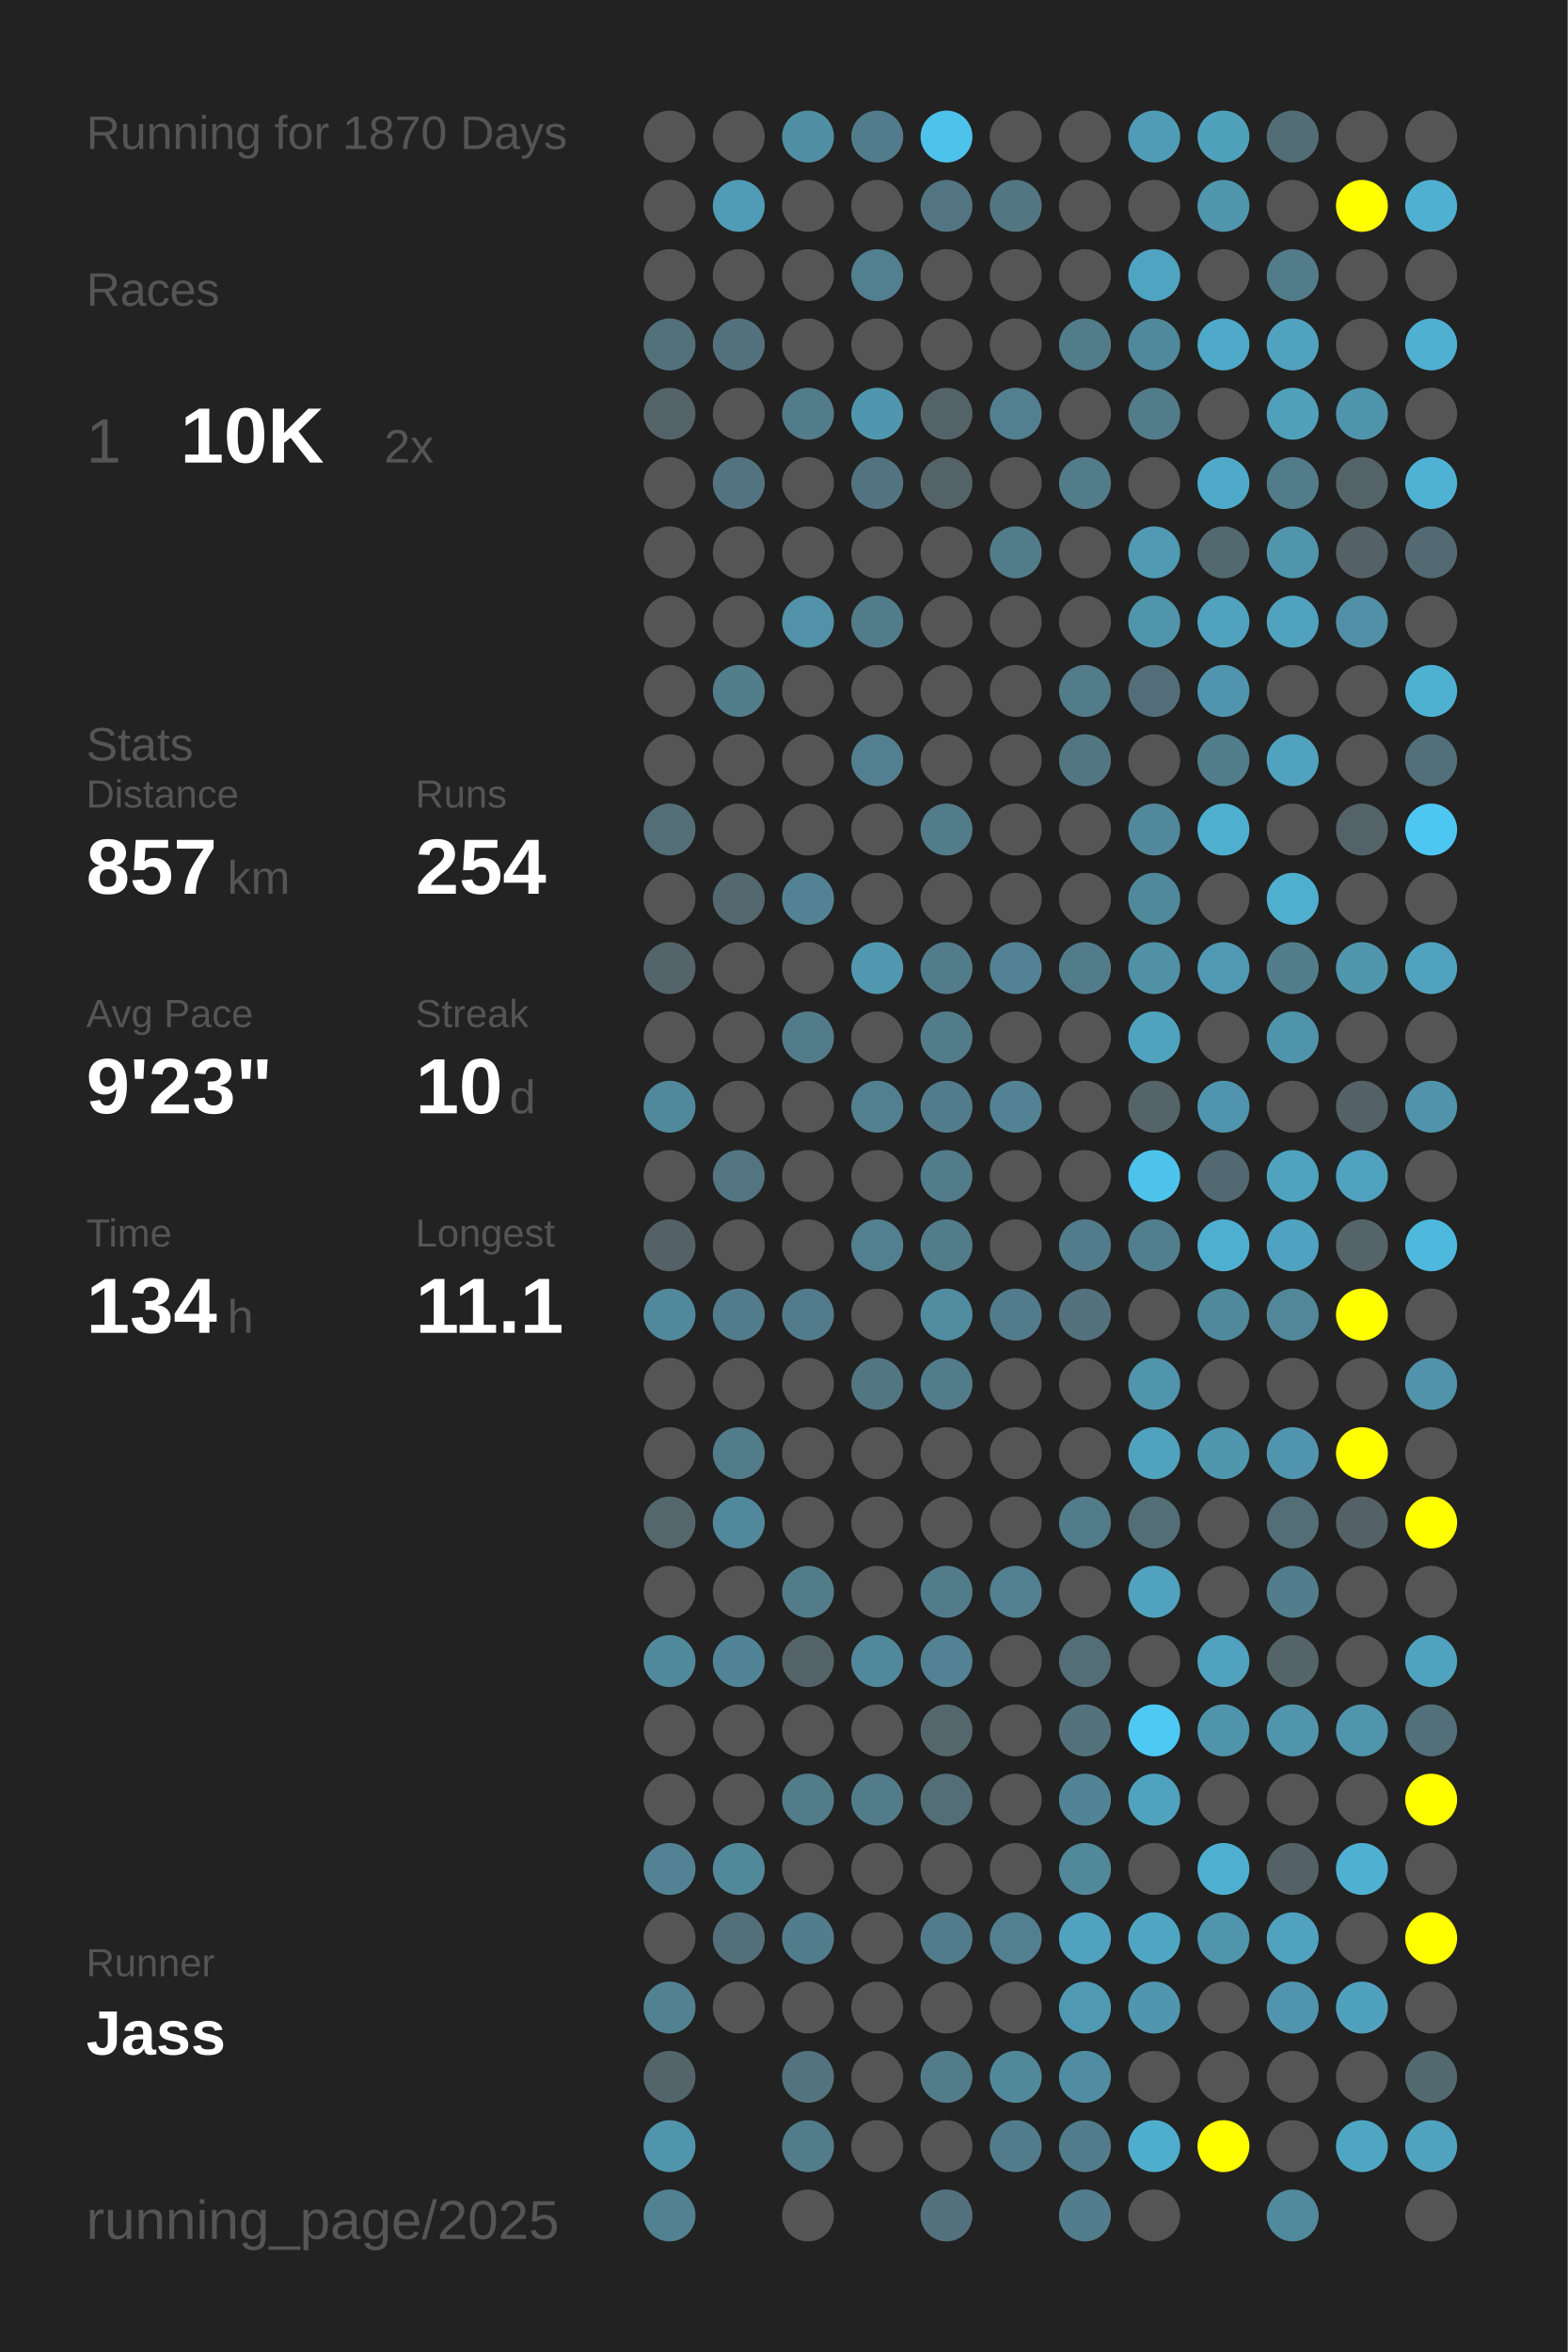
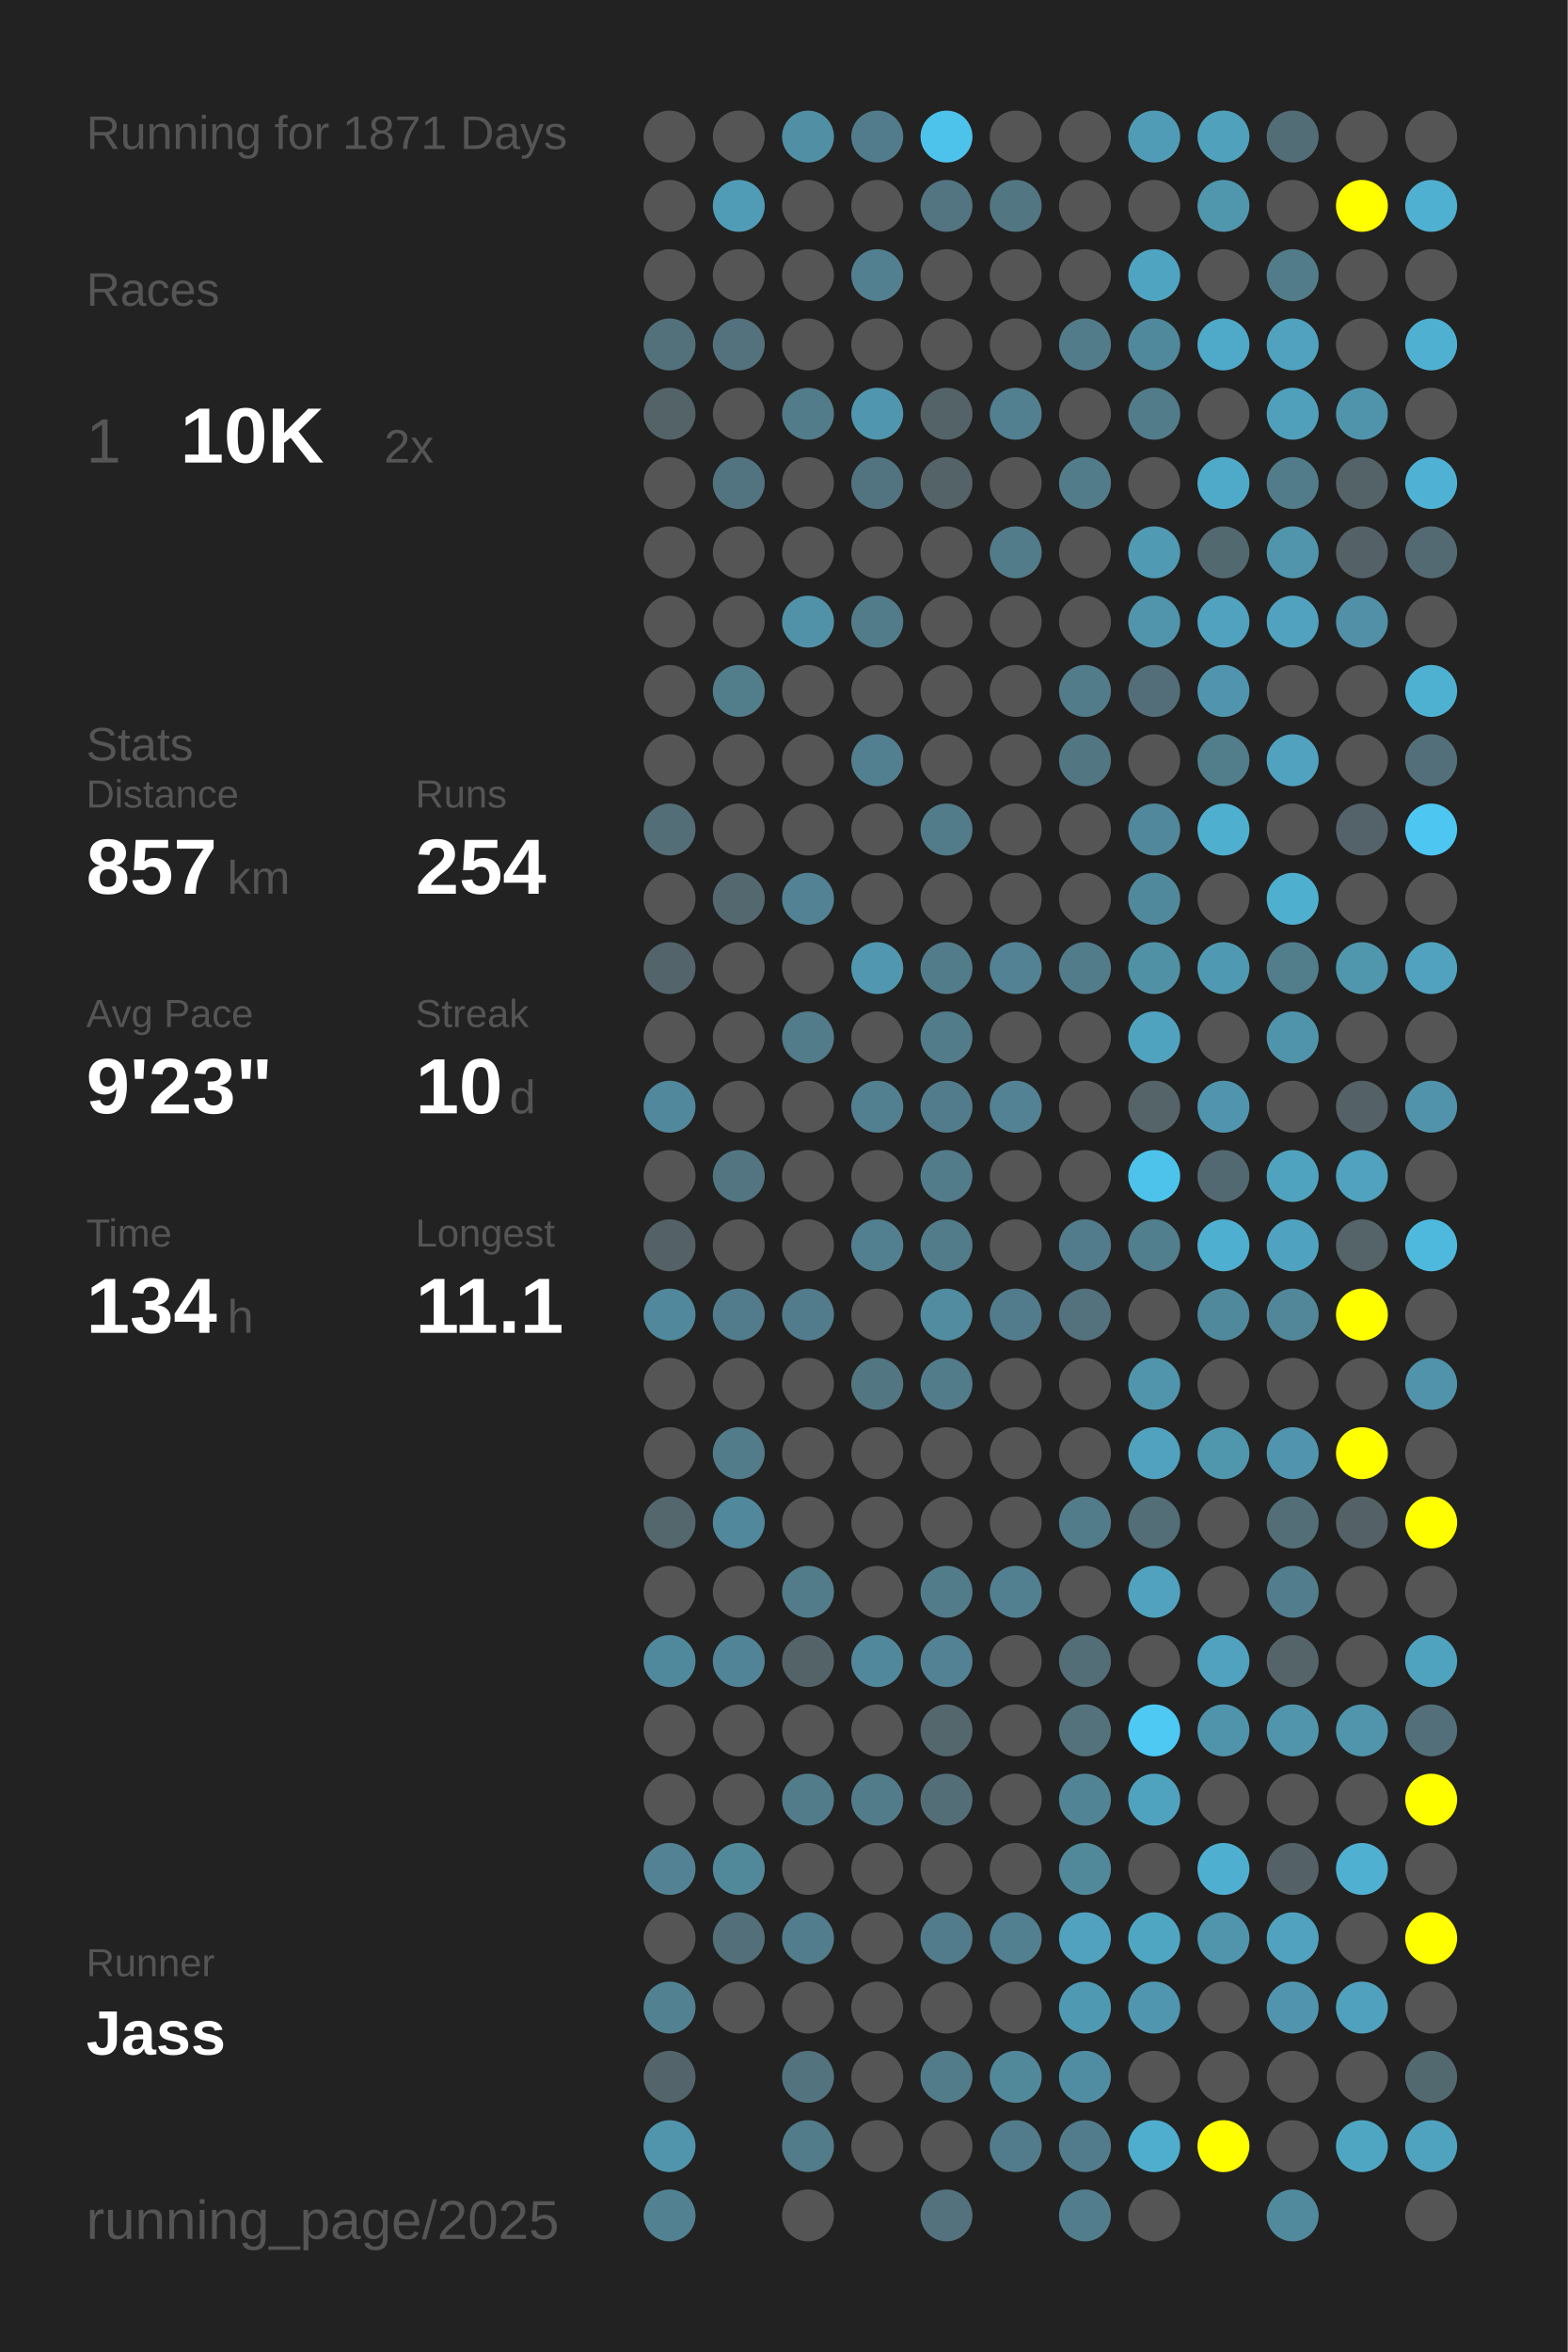
<svg xmlns="http://www.w3.org/2000/svg" baseProfile="full" height="300mm" version="1.1" viewBox="0,0,200,300" width="200mm">
  <defs />
  <rect fill="#222222" height="300" width="200" x="0" y="0" />
-   <text fill="#555555" style="font-size:6px; font-family:Arial;" x="11" y="19">Running for 1870 Days</text>
+   <text fill="#555555" style="font-size:6px; font-family:Arial;" x="11" y="19">Running for 1871 Days</text>
  <text fill="#555555" style="font-size:6px; font-family:Arial;" x="11" y="39">Races</text>
  <text fill="#555555" style="font-size:8px; font-family:Arial;" x="11" y="59">1</text>
  <text fill="#FFFFFF" style="font-size:10px; font-family:Arial; font-weight:bold;" x="23" y="59">10K</text>
  <text fill="#555555" style="font-size:6px; font-family:Arial;" x="49" y="59">2x</text>
  <text fill="#555555" style="font-size:6px; font-family:Arial;" x="11" y="97">Stats</text>
  <text fill="#555555" style="font-size:5px; font-family:Arial;" x="11" y="103">Distance</text>
  <text fill="#FFFFFF" style="font-size:10px; font-family:Arial; font-weight:bold;" x="11" y="114">857</text>
  <text fill="#555555" style="font-size:6px; font-family:Arial;" x="29" y="114">km</text>
  <text fill="#555555" style="font-size:5px; font-family:Arial;" x="53" y="103">Runs</text>
  <text fill="#FFFFFF" style="font-size:10px; font-family:Arial; font-weight:bold;" x="53" y="114">254</text>
  <text fill="#555555" style="font-size:5px; font-family:Arial;" x="11" y="131">Avg Pace</text>
  <text fill="#FFFFFF" style="font-size:10px; font-family:Arial; font-weight:bold;" x="11" y="142">9'23"</text>
  <text fill="#555555" style="font-size:5px; font-family:Arial;" x="53" y="131">Streak</text>
  <text fill="#FFFFFF" style="font-size:10px; font-family:Arial; font-weight:bold;" x="53" y="142">10</text>
  <text fill="#555555" style="font-size:6px; font-family:Arial;" x="65" y="142">d</text>
  <text fill="#555555" style="font-size:5px; font-family:Arial;" x="11" y="159">Time</text>
  <text fill="#FFFFFF" style="font-size:10px; font-family:Arial; font-weight:bold;" x="11" y="170">134</text>
  <text fill="#555555" style="font-size:6px; font-family:Arial;" x="29" y="170">h</text>
  <text fill="#555555" style="font-size:5px; font-family:Arial;" x="53" y="159">Longest</text>
  <text fill="#FFFFFF" style="font-size:10px; font-family:Arial; font-weight:bold;" x="53" y="170">11.1</text>
  <text fill="#555555" style="font-size:5px; font-family:Arial;" x="11" y="252.065">Runner</text>
  <text fill="#FFFFFF" style="font-size:8px; font-family:Arial; font-weight:bold;" x="11" y="262.065">Jass</text>
  <text fill="#555555" style="font-size:7px; font-family:Arial;" x="11" y="285.581">running_page/2025</text>
  <circle cx="85.417" cy="17.419" fill="#555555" r="3.312" />
  <circle cx="85.417" cy="26.258" fill="#555555" r="3.312" />
  <circle cx="85.417" cy="35.097" fill="#555555" r="3.312" />
  <circle cx="85.417" cy="43.935" fill="#53717b" r="3.312" />
  <circle cx="85.417" cy="52.774" fill="#546368" r="3.312" />
  <circle cx="85.417" cy="61.613" fill="#555555" r="3.312" />
  <circle cx="85.417" cy="70.452" fill="#555555" r="3.312" />
  <circle cx="85.417" cy="79.29" fill="#555555" r="3.312" />
  <circle cx="85.417" cy="88.129" fill="#555555" r="3.312" />
  <circle cx="85.417" cy="96.968" fill="#555555" r="3.312" />
  <circle cx="85.417" cy="105.806" fill="#536e77" r="3.312" />
  <circle cx="85.417" cy="114.645" fill="#555555" r="3.312" />
  <circle cx="85.417" cy="123.484" fill="#53646a" r="3.312" />
  <circle cx="85.417" cy="132.323" fill="#555555" r="3.312" />
  <circle cx="85.417" cy="141.161" fill="#51889b" r="3.312" />
  <circle cx="85.417" cy="150" fill="#555555" r="3.312" />
  <circle cx="85.417" cy="158.839" fill="#546166" r="3.312" />
  <circle cx="85.417" cy="167.677" fill="#51889b" r="3.312" />
  <circle cx="85.417" cy="176.516" fill="#555555" r="3.312" />
  <circle cx="85.417" cy="185.355" fill="#555555" r="3.312" />
  <circle cx="85.417" cy="194.194" fill="#53676d" r="3.312" />
  <circle cx="85.417" cy="203.032" fill="#555555" r="3.312" />
  <circle cx="85.417" cy="211.871" fill="#51899c" r="3.312" />
  <circle cx="85.417" cy="220.71" fill="#555555" r="3.312" />
  <circle cx="85.417" cy="229.548" fill="#555555" r="3.312" />
  <circle cx="85.417" cy="238.387" fill="#528293" r="3.312" />
  <circle cx="85.417" cy="247.226" fill="#555555" r="3.312" />
  <circle cx="85.417" cy="256.065" fill="#528292" r="3.312" />
  <circle cx="85.417" cy="264.903" fill="#53656a" r="3.312" />
  <circle cx="85.417" cy="273.742" fill="#5095ac" r="3.312" />
  <circle cx="85.417" cy="282.581" fill="#528191" r="3.312" />
  <circle cx="94.25" cy="17.419" fill="#555555" r="3.312" />
  <circle cx="94.25" cy="26.258" fill="#509cb6" r="3.312" />
  <circle cx="94.25" cy="35.097" fill="#555555" r="3.312" />
  <circle cx="94.25" cy="43.935" fill="#53727d" r="3.312" />
  <circle cx="94.25" cy="52.774" fill="#555555" r="3.312" />
  <circle cx="94.25" cy="61.613" fill="#527480" r="3.312" />
  <circle cx="94.25" cy="70.452" fill="#555555" r="3.312" />
  <circle cx="94.25" cy="79.29" fill="#555555" r="3.312" />
  <circle cx="94.25" cy="88.129" fill="#527d8b" r="3.312" />
  <circle cx="94.25" cy="96.968" fill="#555555" r="3.312" />
  <circle cx="94.25" cy="105.806" fill="#555555" r="3.312" />
  <circle cx="94.25" cy="114.645" fill="#53686f" r="3.312" />
  <circle cx="94.25" cy="123.484" fill="#555555" r="3.312" />
  <circle cx="94.25" cy="132.323" fill="#555555" r="3.312" />
  <circle cx="94.25" cy="141.161" fill="#555555" r="3.312" />
  <circle cx="94.25" cy="150" fill="#527581" r="3.312" />
  <circle cx="94.25" cy="158.839" fill="#555555" r="3.312" />
  <circle cx="94.25" cy="167.677" fill="#527c8b" r="3.312" />
  <circle cx="94.25" cy="176.516" fill="#555555" r="3.312" />
  <circle cx="94.25" cy="185.355" fill="#527c8a" r="3.312" />
  <circle cx="94.25" cy="194.194" fill="#51889b" r="3.312" />
  <circle cx="94.25" cy="203.032" fill="#555555" r="3.312" />
  <circle cx="94.25" cy="211.871" fill="#518496" r="3.312" />
  <circle cx="94.25" cy="220.71" fill="#555555" r="3.312" />
  <circle cx="94.25" cy="229.548" fill="#555555" r="3.312" />
  <circle cx="94.25" cy="238.387" fill="#51899b" r="3.312" />
  <circle cx="94.25" cy="247.226" fill="#536f79" r="3.312" />
  <circle cx="94.25" cy="256.065" fill="#555555" r="3.312" />
  <circle cx="103.083" cy="17.419" fill="#518fa4" r="3.312" />
  <circle cx="103.083" cy="26.258" fill="#555555" r="3.312" />
  <circle cx="103.083" cy="35.097" fill="#555555" r="3.312" />
  <circle cx="103.083" cy="43.935" fill="#555555" r="3.312" />
  <circle cx="103.083" cy="52.774" fill="#527c8a" r="3.312" />
  <circle cx="103.083" cy="61.613" fill="#555555" r="3.312" />
  <circle cx="103.083" cy="70.452" fill="#555555" r="3.312" />
  <circle cx="103.083" cy="79.29" fill="#5192a8" r="3.312" />
  <circle cx="103.083" cy="88.129" fill="#555555" r="3.312" />
  <circle cx="103.083" cy="96.968" fill="#555555" r="3.312" />
  <circle cx="103.083" cy="105.806" fill="#555555" r="3.312" />
  <circle cx="103.083" cy="114.645" fill="#528293" r="3.312" />
  <circle cx="103.083" cy="123.484" fill="#555555" r="3.312" />
  <circle cx="103.083" cy="132.323" fill="#527c8a" r="3.312" />
  <circle cx="103.083" cy="141.161" fill="#555555" r="3.312" />
  <circle cx="103.083" cy="150" fill="#555555" r="3.312" />
  <circle cx="103.083" cy="158.839" fill="#555555" r="3.312" />
  <circle cx="103.083" cy="167.677" fill="#527c8b" r="3.312" />
  <circle cx="103.083" cy="176.516" fill="#555555" r="3.312" />
  <circle cx="103.083" cy="185.355" fill="#555555" r="3.312" />
  <circle cx="103.083" cy="194.194" fill="#555555" r="3.312" />
  <circle cx="103.083" cy="203.032" fill="#527c8a" r="3.312" />
  <circle cx="103.083" cy="211.871" fill="#546368" r="3.312" />
  <circle cx="103.083" cy="220.71" fill="#555555" r="3.312" />
  <circle cx="103.083" cy="229.548" fill="#527c8a" r="3.312" />
  <circle cx="103.083" cy="238.387" fill="#555555" r="3.312" />
  <circle cx="103.083" cy="247.226" fill="#527d8c" r="3.312" />
  <circle cx="103.083" cy="256.065" fill="#555555" r="3.312" />
  <circle cx="103.083" cy="264.903" fill="#53737e" r="3.312" />
  <circle cx="103.083" cy="273.742" fill="#527c8a" r="3.312" />
  <circle cx="103.083" cy="282.581" fill="#555555" r="3.312" />
  <circle cx="111.917" cy="17.419" fill="#527c8b" r="3.312" />
  <circle cx="111.917" cy="26.258" fill="#555555" r="3.312" />
  <circle cx="111.917" cy="35.097" fill="#528090" r="3.312" />
  <circle cx="111.917" cy="43.935" fill="#555555" r="3.312" />
  <circle cx="111.917" cy="52.774" fill="#5096ae" r="3.312" />
  <circle cx="111.917" cy="61.613" fill="#527480" r="3.312" />
  <circle cx="111.917" cy="70.452" fill="#555555" r="3.312" />
  <circle cx="111.917" cy="79.29" fill="#527c8a" r="3.312" />
  <circle cx="111.917" cy="88.129" fill="#555555" r="3.312" />
  <circle cx="111.917" cy="96.968" fill="#528090" r="3.312" />
  <circle cx="111.917" cy="105.806" fill="#555555" r="3.312" />
  <circle cx="111.917" cy="114.645" fill="#555555" r="3.312" />
  <circle cx="111.917" cy="123.484" fill="#5097af" r="3.312" />
  <circle cx="111.917" cy="132.323" fill="#555555" r="3.312" />
  <circle cx="111.917" cy="141.161" fill="#528090" r="3.312" />
  <circle cx="111.917" cy="150" fill="#555555" r="3.312" />
  <circle cx="111.917" cy="158.839" fill="#528090" r="3.312" />
  <circle cx="111.917" cy="167.677" fill="#555555" r="3.312" />
  <circle cx="111.917" cy="176.516" fill="#527682" r="3.312" />
  <circle cx="111.917" cy="185.355" fill="#555555" r="3.312" />
  <circle cx="111.917" cy="194.194" fill="#555555" r="3.312" />
  <circle cx="111.917" cy="203.032" fill="#555555" r="3.312" />
  <circle cx="111.917" cy="211.871" fill="#51889b" r="3.312" />
  <circle cx="111.917" cy="220.71" fill="#555555" r="3.312" />
  <circle cx="111.917" cy="229.548" fill="#527c8a" r="3.312" />
  <circle cx="111.917" cy="238.387" fill="#555555" r="3.312" />
  <circle cx="111.917" cy="247.226" fill="#555555" r="3.312" />
  <circle cx="111.917" cy="256.065" fill="#555555" r="3.312" />
  <circle cx="111.917" cy="264.903" fill="#555555" r="3.312" />
  <circle cx="111.917" cy="273.742" fill="#555555" r="3.312" />
  <circle cx="120.75" cy="17.419" fill="#4dc2ea" r="3.312" />
  <circle cx="120.75" cy="26.258" fill="#527581" r="3.312" />
  <circle cx="120.75" cy="35.097" fill="#555555" r="3.312" />
  <circle cx="120.75" cy="43.935" fill="#555555" r="3.312" />
  <circle cx="120.75" cy="52.774" fill="#546368" r="3.312" />
  <circle cx="120.75" cy="61.613" fill="#546368" r="3.312" />
  <circle cx="120.75" cy="70.452" fill="#555555" r="3.312" />
  <circle cx="120.75" cy="79.29" fill="#555555" r="3.312" />
  <circle cx="120.75" cy="88.129" fill="#555555" r="3.312" />
  <circle cx="120.75" cy="96.968" fill="#555555" r="3.312" />
  <circle cx="120.75" cy="105.806" fill="#527c8a" r="3.312" />
  <circle cx="120.75" cy="114.645" fill="#555555" r="3.312" />
  <circle cx="120.75" cy="123.484" fill="#527c8a" r="3.312" />
  <circle cx="120.75" cy="132.323" fill="#527c8a" r="3.312" />
  <circle cx="120.75" cy="141.161" fill="#527c8b" r="3.312" />
  <circle cx="120.75" cy="150" fill="#527c8a" r="3.312" />
  <circle cx="120.75" cy="158.839" fill="#527c8a" r="3.312" />
  <circle cx="120.75" cy="167.677" fill="#518ca0" r="3.312" />
  <circle cx="120.75" cy="176.516" fill="#527c8a" r="3.312" />
  <circle cx="120.75" cy="185.355" fill="#555555" r="3.312" />
  <circle cx="120.75" cy="194.194" fill="#555555" r="3.312" />
  <circle cx="120.75" cy="203.032" fill="#527c8a" r="3.312" />
  <circle cx="120.75" cy="211.871" fill="#528293" r="3.312" />
  <circle cx="120.75" cy="220.71" fill="#53676d" r="3.312" />
  <circle cx="120.75" cy="229.548" fill="#536e77" r="3.312" />
  <circle cx="120.75" cy="238.387" fill="#555555" r="3.312" />
  <circle cx="120.75" cy="247.226" fill="#527c8b" r="3.312" />
  <circle cx="120.75" cy="256.065" fill="#555555" r="3.312" />
  <circle cx="120.75" cy="264.903" fill="#527c8a" r="3.312" />
  <circle cx="120.75" cy="273.742" fill="#555555" r="3.312" />
  <circle cx="120.75" cy="282.581" fill="#53727d" r="3.312" />
  <circle cx="129.583" cy="17.419" fill="#555555" r="3.312" />
  <circle cx="129.583" cy="26.258" fill="#527682" r="3.312" />
  <circle cx="129.583" cy="35.097" fill="#555555" r="3.312" />
  <circle cx="129.583" cy="43.935" fill="#555555" r="3.312" />
  <circle cx="129.583" cy="52.774" fill="#528090" r="3.312" />
  <circle cx="129.583" cy="61.613" fill="#555555" r="3.312" />
  <circle cx="129.583" cy="70.452" fill="#527c8a" r="3.312" />
  <circle cx="129.583" cy="79.29" fill="#555555" r="3.312" />
  <circle cx="129.583" cy="88.129" fill="#555555" r="3.312" />
  <circle cx="129.583" cy="96.968" fill="#555555" r="3.312" />
  <circle cx="129.583" cy="105.806" fill="#555555" r="3.312" />
  <circle cx="129.583" cy="114.645" fill="#555555" r="3.312" />
  <circle cx="129.583" cy="123.484" fill="#528293" r="3.312" />
  <circle cx="129.583" cy="132.323" fill="#555555" r="3.312" />
  <circle cx="129.583" cy="141.161" fill="#528293" r="3.312" />
  <circle cx="129.583" cy="150" fill="#555555" r="3.312" />
  <circle cx="129.583" cy="158.839" fill="#555555" r="3.312" />
  <circle cx="129.583" cy="167.677" fill="#527c8b" r="3.312" />
  <circle cx="129.583" cy="176.516" fill="#555555" r="3.312" />
  <circle cx="129.583" cy="185.355" fill="#555555" r="3.312" />
  <circle cx="129.583" cy="194.194" fill="#555555" r="3.312" />
  <circle cx="129.583" cy="203.032" fill="#528090" r="3.312" />
  <circle cx="129.583" cy="211.871" fill="#555555" r="3.312" />
  <circle cx="129.583" cy="220.71" fill="#555555" r="3.312" />
  <circle cx="129.583" cy="229.548" fill="#555555" r="3.312" />
  <circle cx="129.583" cy="238.387" fill="#555555" r="3.312" />
  <circle cx="129.583" cy="247.226" fill="#528090" r="3.312" />
  <circle cx="129.583" cy="256.065" fill="#555555" r="3.312" />
  <circle cx="129.583" cy="264.903" fill="#51899b" r="3.312" />
  <circle cx="129.583" cy="273.742" fill="#527c8b" r="3.312" />
  <circle cx="138.417" cy="17.419" fill="#555555" r="3.312" />
  <circle cx="138.417" cy="26.258" fill="#555555" r="3.312" />
  <circle cx="138.417" cy="35.097" fill="#555555" r="3.312" />
  <circle cx="138.417" cy="43.935" fill="#527c8a" r="3.312" />
  <circle cx="138.417" cy="52.774" fill="#555555" r="3.312" />
  <circle cx="138.417" cy="61.613" fill="#527c8a" r="3.312" />
  <circle cx="138.417" cy="70.452" fill="#555555" r="3.312" />
  <circle cx="138.417" cy="79.29" fill="#555555" r="3.312" />
  <circle cx="138.417" cy="88.129" fill="#527c8a" r="3.312" />
  <circle cx="138.417" cy="96.968" fill="#527682" r="3.312" />
  <circle cx="138.417" cy="105.806" fill="#555555" r="3.312" />
  <circle cx="138.417" cy="114.645" fill="#555555" r="3.312" />
  <circle cx="138.417" cy="123.484" fill="#527c8a" r="3.312" />
  <circle cx="138.417" cy="132.323" fill="#555555" r="3.312" />
  <circle cx="138.417" cy="141.161" fill="#555555" r="3.312" />
  <circle cx="138.417" cy="150" fill="#555555" r="3.312" />
  <circle cx="138.417" cy="158.839" fill="#527c8b" r="3.312" />
  <circle cx="138.417" cy="167.677" fill="#53727d" r="3.312" />
  <circle cx="138.417" cy="176.516" fill="#555555" r="3.312" />
  <circle cx="138.417" cy="185.355" fill="#555555" r="3.312" />
  <circle cx="138.417" cy="194.194" fill="#527c8a" r="3.312" />
  <circle cx="138.417" cy="203.032" fill="#555555" r="3.312" />
  <circle cx="138.417" cy="211.871" fill="#536e77" r="3.312" />
  <circle cx="138.417" cy="220.71" fill="#53727c" r="3.312" />
  <circle cx="138.417" cy="229.548" fill="#518495" r="3.312" />
  <circle cx="138.417" cy="238.387" fill="#51889a" r="3.312" />
  <circle cx="138.417" cy="247.226" fill="#50a2be" r="3.312" />
  <circle cx="138.417" cy="256.065" fill="#5099b2" r="3.312" />
  <circle cx="138.417" cy="264.903" fill="#518da2" r="3.312" />
  <circle cx="138.417" cy="273.742" fill="#527c8b" r="3.312" />
  <circle cx="138.417" cy="282.581" fill="#527d8c" r="3.312" />
  <circle cx="147.25" cy="17.419" fill="#509cb6" r="3.312" />
  <circle cx="147.25" cy="26.258" fill="#555555" r="3.312" />
  <circle cx="147.25" cy="35.097" fill="#4fa4c1" r="3.312" />
  <circle cx="147.25" cy="43.935" fill="#51899c" r="3.312" />
  <circle cx="147.25" cy="52.774" fill="#527c8a" r="3.312" />
  <circle cx="147.25" cy="61.613" fill="#555555" r="3.312" />
  <circle cx="147.25" cy="70.452" fill="#509ab3" r="3.312" />
  <circle cx="147.25" cy="79.29" fill="#5095ac" r="3.312" />
  <circle cx="147.25" cy="88.129" fill="#536e78" r="3.312" />
  <circle cx="147.25" cy="96.968" fill="#555555" r="3.312" />
  <circle cx="147.25" cy="105.806" fill="#51889b" r="3.312" />
  <circle cx="147.25" cy="114.645" fill="#51899c" r="3.312" />
  <circle cx="147.25" cy="123.484" fill="#5191a6" r="3.312" />
  <circle cx="147.25" cy="132.323" fill="#4fa3bf" r="3.312" />
  <circle cx="147.25" cy="141.161" fill="#546469" r="3.312" />
  <circle cx="147.25" cy="150" fill="#4dc3eb" r="3.312" />
  <circle cx="147.25" cy="158.839" fill="#527f8e" r="3.312" />
  <circle cx="147.25" cy="167.677" fill="#555555" r="3.312" />
  <circle cx="147.25" cy="176.516" fill="#5095ac" r="3.312" />
  <circle cx="147.25" cy="185.355" fill="#50a2be" r="3.312" />
  <circle cx="147.25" cy="194.194" fill="#536e77" r="3.312" />
  <circle cx="147.25" cy="203.032" fill="#50a2be" r="3.312" />
  <circle cx="147.25" cy="211.871" fill="#555555" r="3.312" />
  <circle cx="147.25" cy="220.71" fill="#4dc9f3" r="3.312" />
  <circle cx="147.25" cy="229.548" fill="#50a3bf" r="3.312" />
  <circle cx="147.25" cy="238.387" fill="#555555" r="3.312" />
  <circle cx="147.25" cy="247.226" fill="#4fa6c3" r="3.312" />
  <circle cx="147.25" cy="256.065" fill="#5096ae" r="3.312" />
  <circle cx="147.25" cy="264.903" fill="#555555" r="3.312" />
  <circle cx="147.25" cy="273.742" fill="#4faece" r="3.312" />
  <circle cx="147.25" cy="282.581" fill="#555555" r="3.312" />
  <circle cx="156.083" cy="17.419" fill="#50a1bc" r="3.312" />
  <circle cx="156.083" cy="26.258" fill="#5096ad" r="3.312" />
  <circle cx="156.083" cy="35.097" fill="#555555" r="3.312" />
  <circle cx="156.083" cy="43.935" fill="#4fa9c8" r="3.312" />
  <circle cx="156.083" cy="52.774" fill="#555555" r="3.312" />
  <circle cx="156.083" cy="61.613" fill="#4faac9" r="3.312" />
  <circle cx="156.083" cy="70.452" fill="#536970" r="3.312" />
  <circle cx="156.083" cy="79.29" fill="#50a2be" r="3.312" />
  <circle cx="156.083" cy="88.129" fill="#5095ad" r="3.312" />
  <circle cx="156.083" cy="96.968" fill="#527d8b" r="3.312" />
  <circle cx="156.083" cy="105.806" fill="#4fafcf" r="3.312" />
  <circle cx="156.083" cy="114.645" fill="#555555" r="3.312" />
  <circle cx="156.083" cy="123.484" fill="#5099b2" r="3.312" />
  <circle cx="156.083" cy="132.323" fill="#555555" r="3.312" />
  <circle cx="156.083" cy="141.161" fill="#5095ad" r="3.312" />
  <circle cx="156.083" cy="150" fill="#536971" r="3.312" />
  <circle cx="156.083" cy="158.839" fill="#4fafd0" r="3.312" />
  <circle cx="156.083" cy="167.677" fill="#51899c" r="3.312" />
  <circle cx="156.083" cy="176.516" fill="#555555" r="3.312" />
  <circle cx="156.083" cy="185.355" fill="#5096ad" r="3.312" />
  <circle cx="156.083" cy="194.194" fill="#555555" r="3.312" />
  <circle cx="156.083" cy="203.032" fill="#555555" r="3.312" />
  <circle cx="156.083" cy="211.871" fill="#50a2be" r="3.312" />
  <circle cx="156.083" cy="220.71" fill="#5094ab" r="3.312" />
  <circle cx="156.083" cy="229.548" fill="#555555" r="3.312" />
  <circle cx="156.083" cy="238.387" fill="#4fafd0" r="3.312" />
  <circle cx="156.083" cy="247.226" fill="#5095ac" r="3.312" />
  <circle cx="156.083" cy="256.065" fill="#555555" r="3.312" />
  <circle cx="156.083" cy="264.903" fill="#555555" r="3.312" />
  <circle cx="156.083" cy="273.742" fill="#FFFF00" r="3.312" />
  <circle cx="164.917" cy="17.419" fill="#536d76" r="3.312" />
  <circle cx="164.917" cy="26.258" fill="#555555" r="3.312" />
  <circle cx="164.917" cy="35.097" fill="#527c8a" r="3.312" />
  <circle cx="164.917" cy="43.935" fill="#50a2be" r="3.312" />
  <circle cx="164.917" cy="52.774" fill="#50a0bb" r="3.312" />
  <circle cx="164.917" cy="61.613" fill="#527c8a" r="3.312" />
  <circle cx="164.917" cy="70.452" fill="#5095ac" r="3.312" />
  <circle cx="164.917" cy="79.29" fill="#50a2be" r="3.312" />
  <circle cx="164.917" cy="88.129" fill="#555555" r="3.312" />
  <circle cx="164.917" cy="96.968" fill="#50a2be" r="3.312" />
  <circle cx="164.917" cy="105.806" fill="#555555" r="3.312" />
  <circle cx="164.917" cy="114.645" fill="#4fafcf" r="3.312" />
  <circle cx="164.917" cy="123.484" fill="#527d8b" r="3.312" />
  <circle cx="164.917" cy="132.323" fill="#5094ab" r="3.312" />
  <circle cx="164.917" cy="141.161" fill="#555555" r="3.312" />
  <circle cx="164.917" cy="150" fill="#4fa3bf" r="3.312" />
  <circle cx="164.917" cy="158.839" fill="#4fa3c0" r="3.312" />
  <circle cx="164.917" cy="167.677" fill="#518799" r="3.312" />
  <circle cx="164.917" cy="176.516" fill="#555555" r="3.312" />
  <circle cx="164.917" cy="185.355" fill="#5095ad" r="3.312" />
  <circle cx="164.917" cy="194.194" fill="#536e77" r="3.312" />
  <circle cx="164.917" cy="203.032" fill="#527d8c" r="3.312" />
  <circle cx="164.917" cy="211.871" fill="#546469" r="3.312" />
  <circle cx="164.917" cy="220.71" fill="#5095ac" r="3.312" />
  <circle cx="164.917" cy="229.548" fill="#555555" r="3.312" />
  <circle cx="164.917" cy="238.387" fill="#546166" r="3.312" />
  <circle cx="164.917" cy="247.226" fill="#50a2be" r="3.312" />
  <circle cx="164.917" cy="256.065" fill="#5095ad" r="3.312" />
  <circle cx="164.917" cy="264.903" fill="#555555" r="3.312" />
  <circle cx="164.917" cy="273.742" fill="#555555" r="3.312" />
  <circle cx="164.917" cy="282.581" fill="#51899d" r="3.312" />
  <circle cx="173.75" cy="17.419" fill="#555555" r="3.312" />
  <circle cx="173.75" cy="26.258" fill="#FFFF00" r="3.312" />
  <circle cx="173.75" cy="35.097" fill="#555555" r="3.312" />
  <circle cx="173.75" cy="43.935" fill="#555555" r="3.312" />
  <circle cx="173.75" cy="52.774" fill="#5094ab" r="3.312" />
  <circle cx="173.75" cy="61.613" fill="#546368" r="3.312" />
  <circle cx="173.75" cy="70.452" fill="#546166" r="3.312" />
  <circle cx="173.75" cy="79.29" fill="#5190a6" r="3.312" />
  <circle cx="173.75" cy="88.129" fill="#555555" r="3.312" />
  <circle cx="173.75" cy="96.968" fill="#555555" r="3.312" />
  <circle cx="173.75" cy="105.806" fill="#546369" r="3.312" />
  <circle cx="173.75" cy="114.645" fill="#555555" r="3.312" />
  <circle cx="173.75" cy="123.484" fill="#5096ad" r="3.312" />
  <circle cx="173.75" cy="132.323" fill="#555555" r="3.312" />
  <circle cx="173.75" cy="141.161" fill="#546166" r="3.312" />
  <circle cx="173.75" cy="150" fill="#50a2be" r="3.312" />
  <circle cx="173.75" cy="158.839" fill="#546469" r="3.312" />
  <circle cx="173.75" cy="167.677" fill="#FFFF00" r="3.312" />
  <circle cx="173.75" cy="176.516" fill="#555555" r="3.312" />
  <circle cx="173.75" cy="185.355" fill="#FFFF00" r="3.312" />
  <circle cx="173.75" cy="194.194" fill="#546166" r="3.312" />
  <circle cx="173.75" cy="203.032" fill="#555555" r="3.312" />
  <circle cx="173.75" cy="211.871" fill="#555555" r="3.312" />
  <circle cx="173.75" cy="220.71" fill="#5095ac" r="3.312" />
  <circle cx="173.75" cy="229.548" fill="#555555" r="3.312" />
  <circle cx="173.75" cy="238.387" fill="#4fb0d1" r="3.312" />
  <circle cx="173.75" cy="247.226" fill="#555555" r="3.312" />
  <circle cx="173.75" cy="256.065" fill="#50a1bd" r="3.312" />
  <circle cx="173.75" cy="264.903" fill="#555555" r="3.312" />
  <circle cx="173.75" cy="273.742" fill="#4fa6c3" r="3.312" />
  <circle cx="182.583" cy="17.419" fill="#555555" r="3.312" />
  <circle cx="182.583" cy="26.258" fill="#4fb0d1" r="3.312" />
  <circle cx="182.583" cy="35.097" fill="#555555" r="3.312" />
  <circle cx="182.583" cy="43.935" fill="#4fb0d2" r="3.312" />
  <circle cx="182.583" cy="52.774" fill="#555555" r="3.312" />
  <circle cx="182.583" cy="61.613" fill="#4fb2d4" r="3.312" />
  <circle cx="182.583" cy="70.452" fill="#536a72" r="3.312" />
  <circle cx="182.583" cy="79.29" fill="#555555" r="3.312" />
  <circle cx="182.583" cy="88.129" fill="#4fb1d2" r="3.312" />
  <circle cx="182.583" cy="96.968" fill="#53707a" r="3.312" />
  <circle cx="182.583" cy="105.806" fill="#4dc7f1" r="3.312" />
  <circle cx="182.583" cy="114.645" fill="#555555" r="3.312" />
  <circle cx="182.583" cy="123.484" fill="#50a2be" r="3.312" />
  <circle cx="182.583" cy="132.323" fill="#555555" r="3.312" />
  <circle cx="182.583" cy="141.161" fill="#5093aa" r="3.312" />
  <circle cx="182.583" cy="150" fill="#555555" r="3.312" />
  <circle cx="182.583" cy="158.839" fill="#4eb9dd" r="3.312" />
  <circle cx="182.583" cy="167.677" fill="#555555" r="3.312" />
  <circle cx="182.583" cy="176.516" fill="#5093aa" r="3.312" />
  <circle cx="182.583" cy="185.355" fill="#555555" r="3.312" />
  <circle cx="182.583" cy="194.194" fill="#FFFF00" r="3.312" />
  <circle cx="182.583" cy="203.032" fill="#555555" r="3.312" />
  <circle cx="182.583" cy="211.871" fill="#4fa3bf" r="3.312" />
  <circle cx="182.583" cy="220.71" fill="#536f79" r="3.312" />
  <circle cx="182.583" cy="229.548" fill="#FFFF00" r="3.312" />
  <circle cx="182.583" cy="238.387" fill="#555555" r="3.312" />
  <circle cx="182.583" cy="247.226" fill="#FFFF00" r="3.312" />
  <circle cx="182.583" cy="256.065" fill="#555555" r="3.312" />
  <circle cx="182.583" cy="264.903" fill="#536970" r="3.312" />
  <circle cx="182.583" cy="273.742" fill="#50a3bf" r="3.312" />
  <circle cx="182.583" cy="282.581" fill="#555555" r="3.312" />
</svg>
